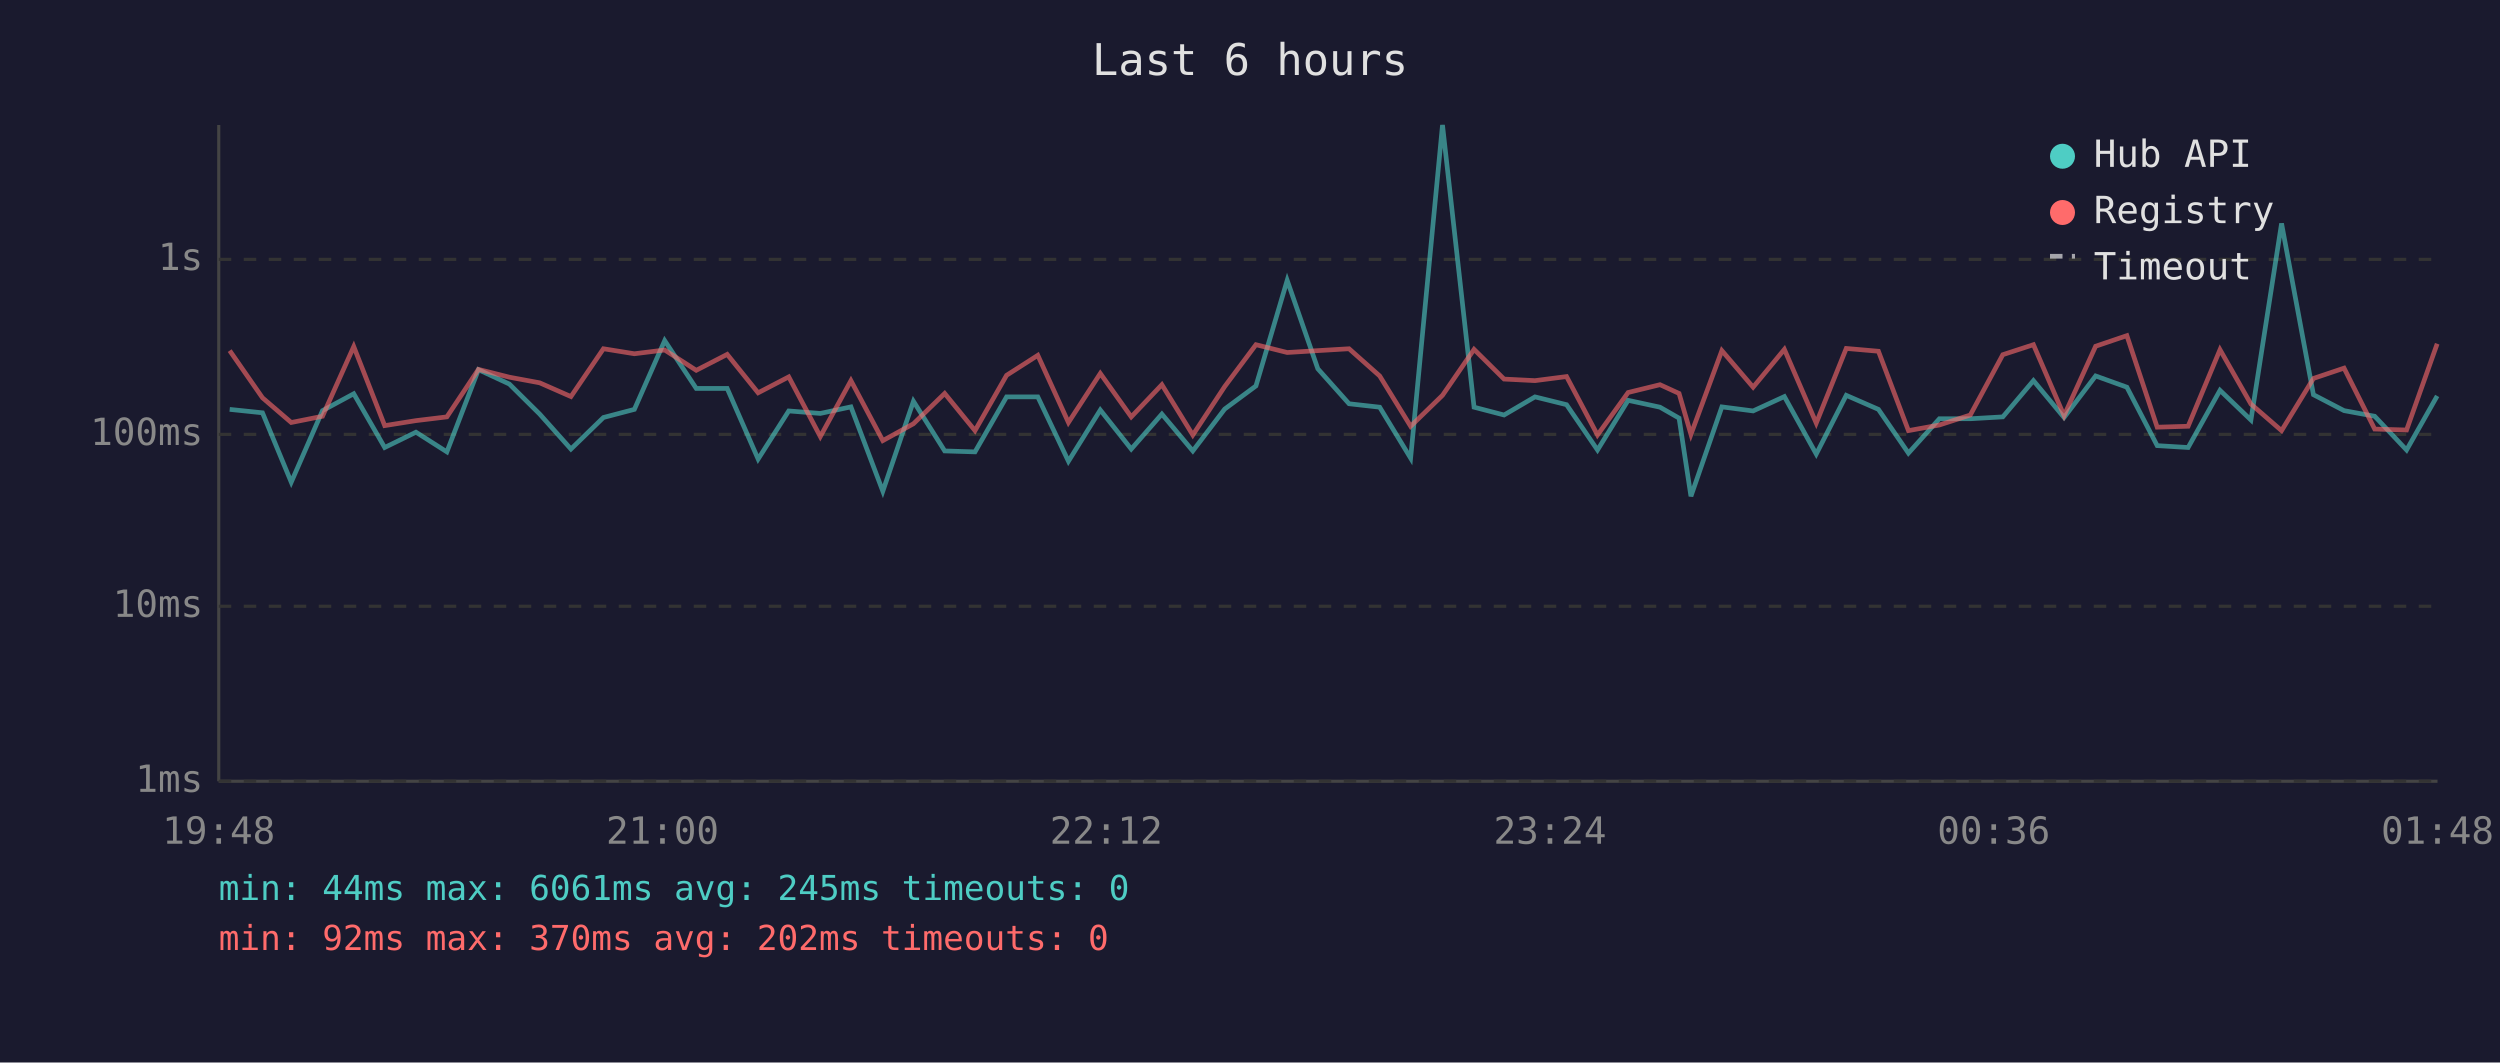
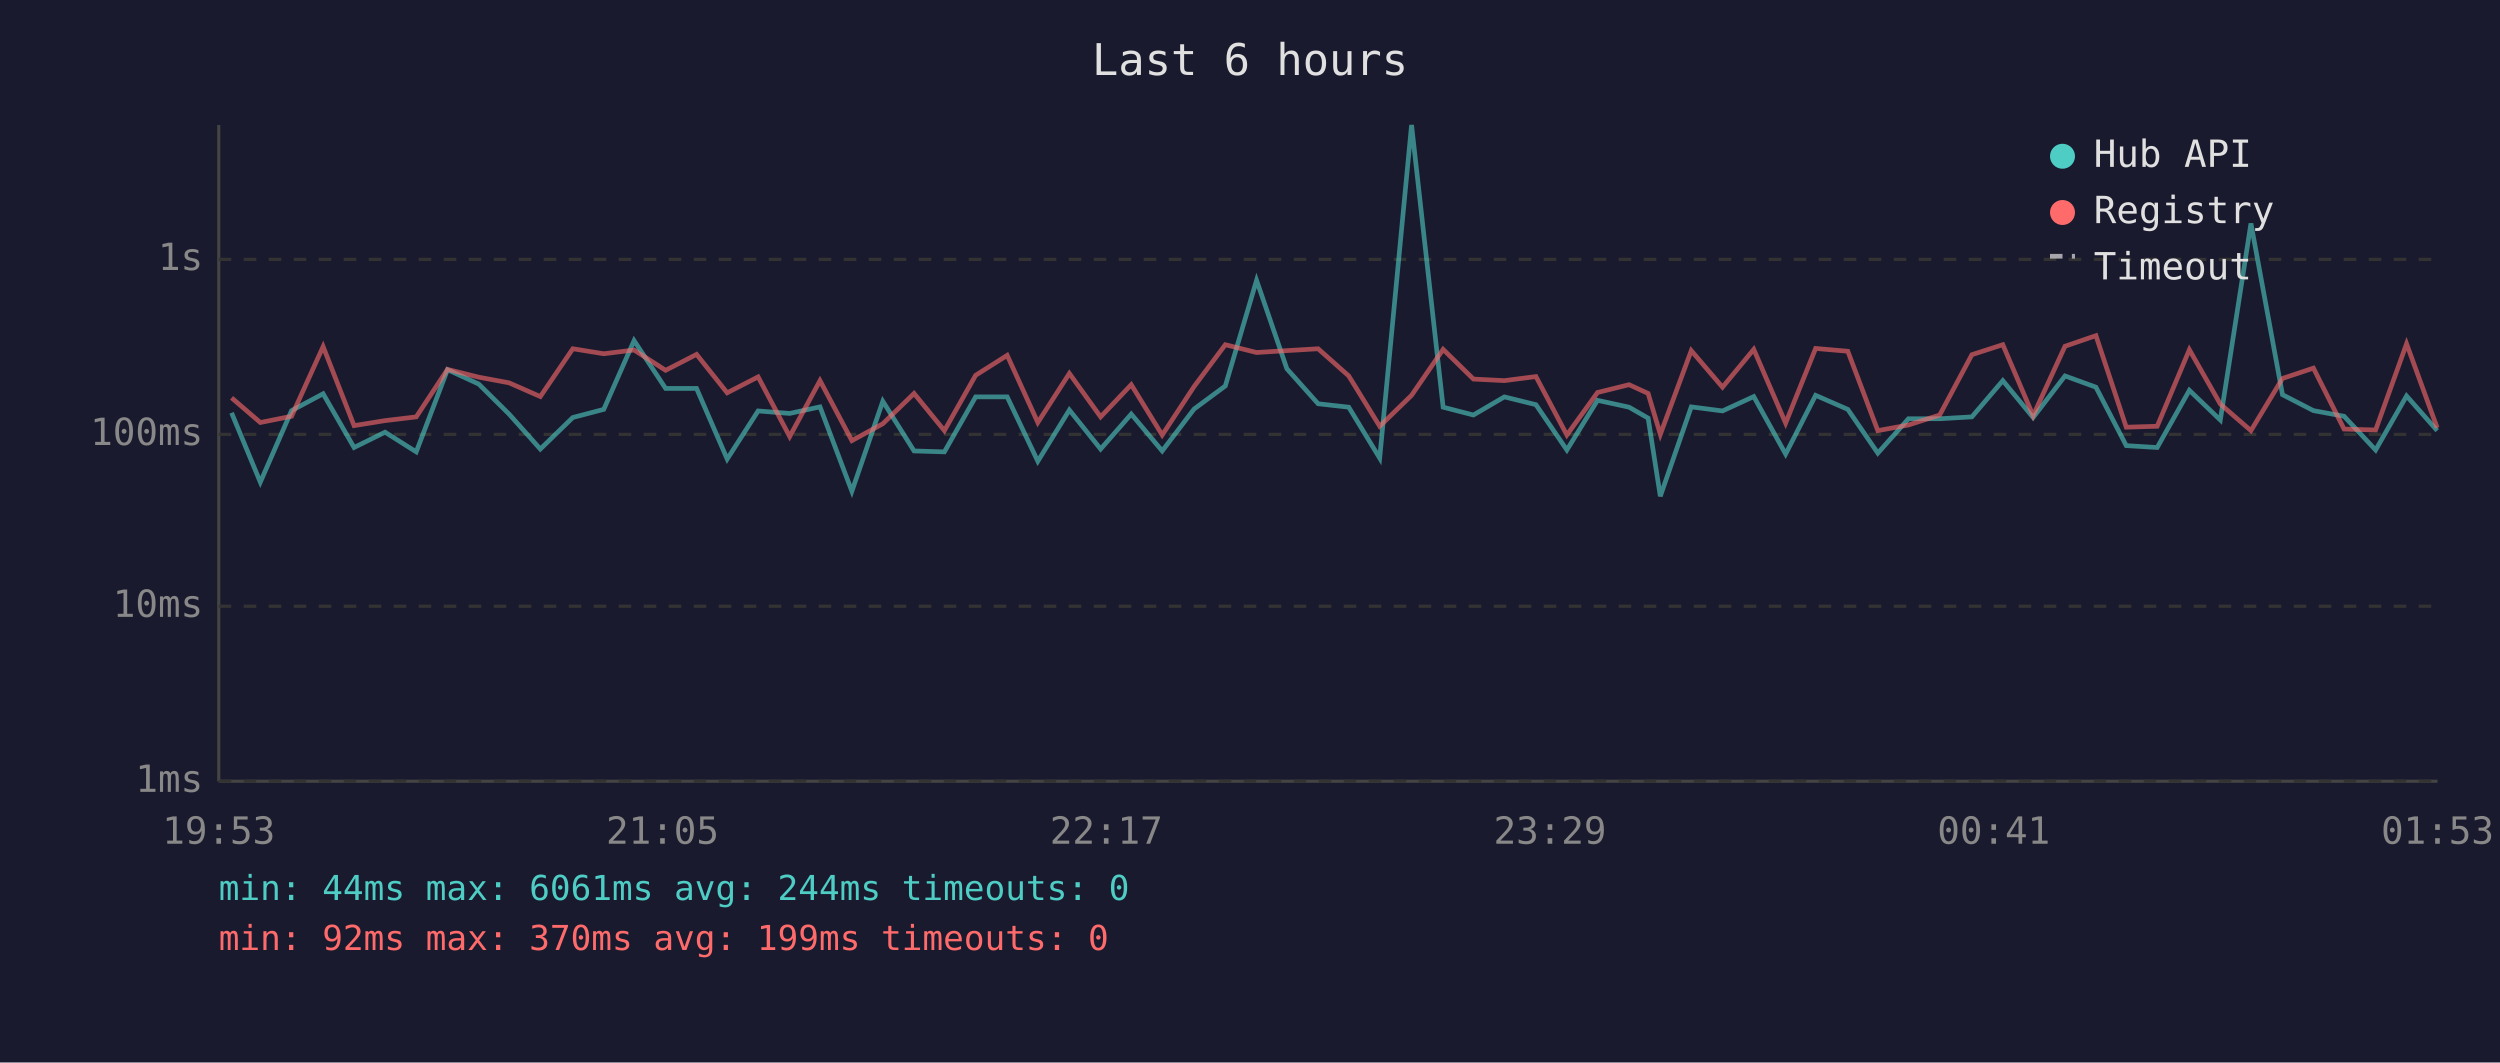
<svg xmlns="http://www.w3.org/2000/svg" viewBox="0 0 800 340" font-family="monospace" font-size="12">
  <rect width="800" height="340" fill="#1a1a2e" />
  <text x="400" y="24" fill="#e0e0e0" font-size="14" text-anchor="middle">Last 6 hours</text>
  <line x1="70" y1="40" x2="70" y2="250" stroke="#444" stroke-width="1" />
  <line x1="70" y1="250" x2="780" y2="250" stroke="#444" stroke-width="1" />
  <line x1="70" y1="250" x2="780" y2="250" stroke="#333" stroke-width="1" stroke-dasharray="4" />
  <text x="65" y="250" fill="#888" text-anchor="end" dominant-baseline="middle">1ms</text>
  <line x1="70" y1="194" x2="780" y2="194" stroke="#333" stroke-width="1" stroke-dasharray="4" />
  <text x="65" y="194" fill="#888" text-anchor="end" dominant-baseline="middle">10ms</text>
  <line x1="70" y1="139" x2="780" y2="139" stroke="#333" stroke-width="1" stroke-dasharray="4" />
  <text x="65" y="139" fill="#888" text-anchor="end" dominant-baseline="middle">100ms</text>
  <line x1="70" y1="83" x2="780" y2="83" stroke="#333" stroke-width="1" stroke-dasharray="4" />
  <text x="65" y="83" fill="#888" text-anchor="end" dominant-baseline="middle">1s</text>
-   <text x="70" y="270" fill="#888" text-anchor="middle">19:48</text>
-   <text x="212" y="270" fill="#888" text-anchor="middle">21:00</text>
-   <text x="354" y="270" fill="#888" text-anchor="middle">22:12</text>
-   <text x="496" y="270" fill="#888" text-anchor="middle">23:24</text>
-   <text x="638" y="270" fill="#888" text-anchor="middle">00:36</text>
-   <text x="780" y="270" fill="#888" text-anchor="middle">01:48</text>
-   <polyline points="73.5,131.0 84.0,132.1 93.2,154.3 103.2,131.4 113.2,126.0 123.1,143.2 133.1,138.3 143.0,144.6 153.1,118.3 163.0,122.9 172.7,132.5 182.7,143.7 193.1,133.6 203.0,131.0 212.7,109.0 222.8,124.3 232.7,124.3 242.6,146.9 252.4,131.5 262.5,132.3 272.3,130.2 282.5,157.2 292.3,128.4 302.3,144.3 312.0,144.6 322.1,127.0 332.1,127.0 341.9,147.6 352.1,131.2 362.0,143.7 371.8,132.5 381.7,144.3 391.9,130.9 401.9,123.5 411.9,89.7 421.7,118.0 431.7,129.2 441.5,130.3 451.4,146.6 461.6,40.0 471.7,130.3 481.3,132.8 491.2,127.0 501.3,129.5 511.2,144.0 521.0,128.1 531.2,130.3 537.3,133.8 541.1,158.8 551.0,130.2 561.0,131.5 571.0,126.9 581.2,145.3 590.8,126.5 601.1,131.0 610.7,145.0 620.6,134.0 630.5,134.0 640.9,133.4 650.7,121.8 660.5,133.6 670.6,120.3 680.6,123.9 690.3,142.6 700.2,143.2 710.4,124.9 720.3,134.4 730.1,71.5 740.3,126.3 750.1,131.4 759.9,133.2 770.1,144.0 779.9,126.7" fill="none" stroke="#4ecdc4" stroke-width="1.5" opacity="0.6" />
-   <polyline points="73.5,112.2 84.0,127.3 93.2,135.2 103.2,133.2 113.2,110.9 123.1,136.2 133.1,134.6 143.0,133.4 153.1,118.2 163.0,120.7 172.7,122.5 182.7,126.9 193.1,111.6 203.0,113.2 212.7,112.0 222.8,118.5 232.7,113.4 242.6,125.7 252.4,120.6 262.5,139.7 272.3,121.8 282.5,141.0 292.3,135.6 302.3,125.9 312.0,137.8 322.1,120.1 332.1,113.7 341.9,135.2 352.1,119.5 362.0,133.4 371.8,123.1 381.7,139.2 391.9,123.7 401.9,110.3 411.9,112.8 421.7,112.2 431.7,111.6 441.5,120.3 451.4,136.4 461.6,126.5 471.7,111.8 481.3,121.3 491.2,121.8 501.3,120.5 511.2,139.2 521.0,125.6 531.2,123.1 537.3,125.9 541.1,139.0 551.0,112.2 561.0,123.9 571.0,111.8 581.2,135.4 590.8,111.5 601.1,112.4 610.7,137.8 620.6,136.0 630.5,132.8 640.9,113.5 650.7,110.3 660.5,133.0 670.6,110.8 680.6,107.4 690.3,136.7 700.2,136.4 710.4,111.9 720.3,129.3 730.1,137.8 740.3,121.1 750.1,117.8 759.9,137.3 770.1,137.6 779.9,110.0" fill="none" stroke="#ff6b6b" stroke-width="1.5" opacity="0.6" />
+   <text x="70" y="270" fill="#888" text-anchor="middle">19:53</text>
+   <text x="212" y="270" fill="#888" text-anchor="middle">21:05</text>
+   <text x="354" y="270" fill="#888" text-anchor="middle">22:17</text>
+   <text x="496" y="270" fill="#888" text-anchor="middle">23:29</text>
+   <text x="638" y="270" fill="#888" text-anchor="middle">00:41</text>
+   <text x="780" y="270" fill="#888" text-anchor="middle">01:53</text>
+   <polyline points="74.1,132.1 83.3,154.3 93.3,131.4 103.4,126.0 113.3,143.2 123.2,138.3 133.2,144.6 143.2,118.3 153.2,122.9 162.9,132.5 172.9,143.7 183.3,133.6 193.2,131.0 202.9,109.0 213.0,124.3 222.9,124.3 232.7,146.9 242.6,131.5 252.7,132.3 262.4,130.2 272.6,157.2 282.5,128.4 292.5,144.3 302.2,144.6 312.2,127.0 322.3,127.0 332.1,147.6 342.2,131.2 352.2,143.7 362.0,132.5 371.9,144.3 382.1,130.9 392.1,123.5 402.1,89.7 411.8,118.0 421.8,129.2 431.6,130.3 441.5,146.6 451.7,40.0 461.8,130.3 471.5,132.8 481.4,127.0 491.5,129.5 501.4,144.0 511.2,128.1 521.3,130.3 527.4,133.8 531.3,158.8 541.2,130.2 551.2,131.5 561.2,126.9 571.4,145.3 581.0,126.5 591.3,131.0 600.9,145.0 610.7,134.0 620.7,134.0 631.0,133.4 640.9,121.8 650.6,133.6 660.8,120.3 670.7,123.9 680.4,142.6 690.3,143.2 700.6,124.9 710.5,134.4 720.3,71.5 730.4,126.3 740.3,131.4 750.1,133.2 760.2,144.0 770.1,126.7 779.9,137.8" fill="none" stroke="#4ecdc4" stroke-width="1.5" opacity="0.6" />
+   <polyline points="74.1,127.3 83.3,135.2 93.3,133.2 103.4,110.9 113.3,136.2 123.2,134.6 133.2,133.4 143.2,118.2 153.2,120.7 162.9,122.5 172.9,126.9 183.3,111.6 193.2,113.2 202.9,112.0 213.0,118.5 222.9,113.4 232.7,125.7 242.6,120.6 252.7,139.7 262.4,121.8 272.6,141.0 282.5,135.6 292.5,125.9 302.2,137.8 312.2,120.1 322.3,113.7 332.1,135.2 342.2,119.5 352.2,133.4 362.0,123.1 371.9,139.2 382.1,123.7 392.1,110.3 402.1,112.8 411.8,112.2 421.8,111.6 431.6,120.3 441.5,136.4 451.7,126.5 461.8,111.8 471.5,121.3 481.4,121.8 491.5,120.5 501.4,139.2 511.2,125.6 521.3,123.1 527.4,125.9 531.3,139.0 541.2,112.2 551.2,123.9 561.2,111.8 571.4,135.4 581.0,111.5 591.3,112.4 600.9,137.8 610.7,136.0 620.7,132.8 631.0,113.5 640.9,110.3 650.6,133.0 660.8,110.8 670.7,107.4 680.4,136.7 690.3,136.4 700.6,111.9 710.5,129.3 720.3,137.8 730.4,121.1 740.3,117.8 750.1,137.3 760.2,137.6 770.1,110.0 779.9,136.9" fill="none" stroke="#ff6b6b" stroke-width="1.5" opacity="0.6" />
  <circle cx="660" cy="50" r="4" fill="#4ecdc4" />
  <text x="670" y="50" fill="#e0e0e0" dominant-baseline="middle">Hub API</text>
  <circle cx="660" cy="68" r="4" fill="#ff6b6b" />
  <text x="670" y="68" fill="#e0e0e0" dominant-baseline="middle">Registry</text>
  <line x1="656" y1="82" x2="664" y2="82" stroke="#e0e0e0" stroke-width="1.5" stroke-dasharray="4,3" opacity="0.7" />
  <text x="670" y="86" fill="#e0e0e0" dominant-baseline="middle">Timeout</text>
-   <text x="70" y="288" fill="#4ecdc4" font-size="11">min: 44ms  max: 6061ms  avg: 245ms  timeouts: 0</text>
-   <text x="70" y="304" fill="#ff6b6b" font-size="11">min: 92ms  max: 370ms  avg: 202ms  timeouts: 0</text>
+   <text x="70" y="288" fill="#4ecdc4" font-size="11">min: 44ms  max: 6061ms  avg: 244ms  timeouts: 0</text>
+   <text x="70" y="304" fill="#ff6b6b" font-size="11">min: 92ms  max: 370ms  avg: 199ms  timeouts: 0</text>
</svg>
